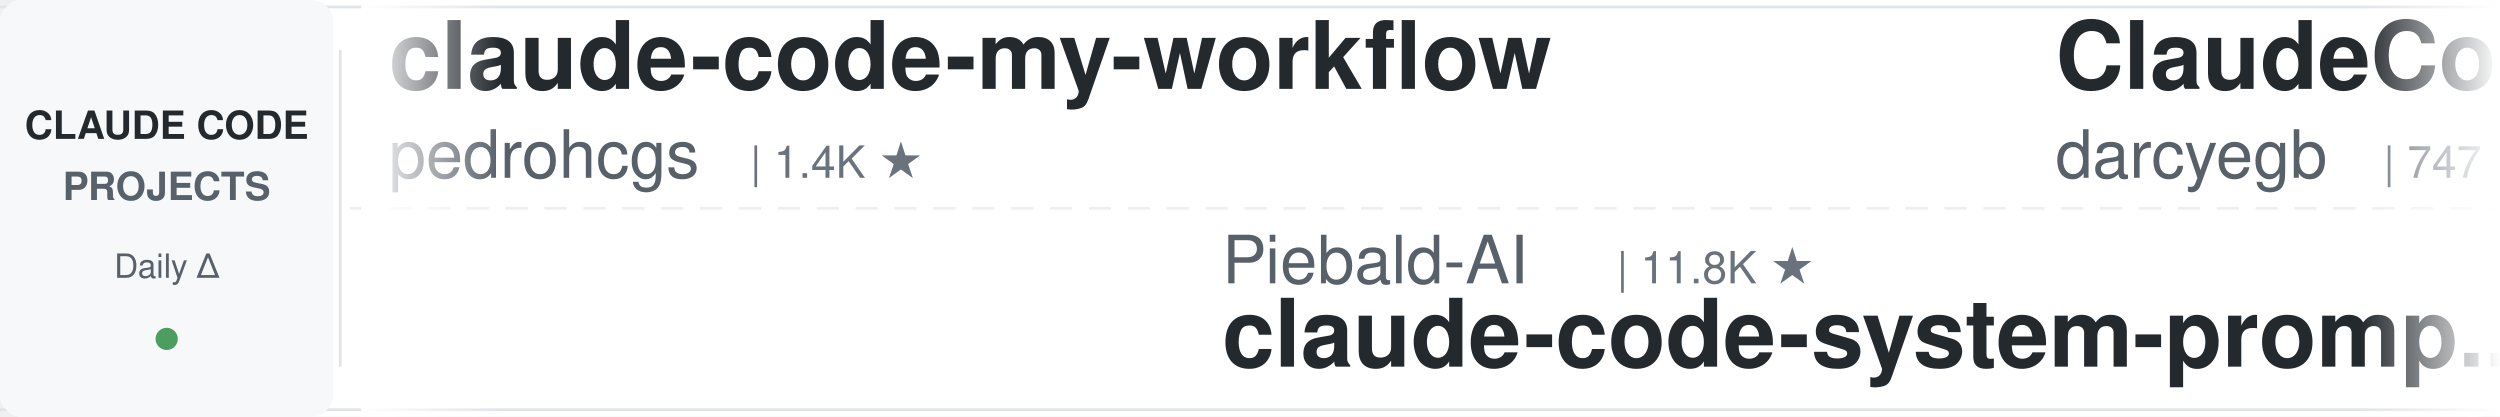
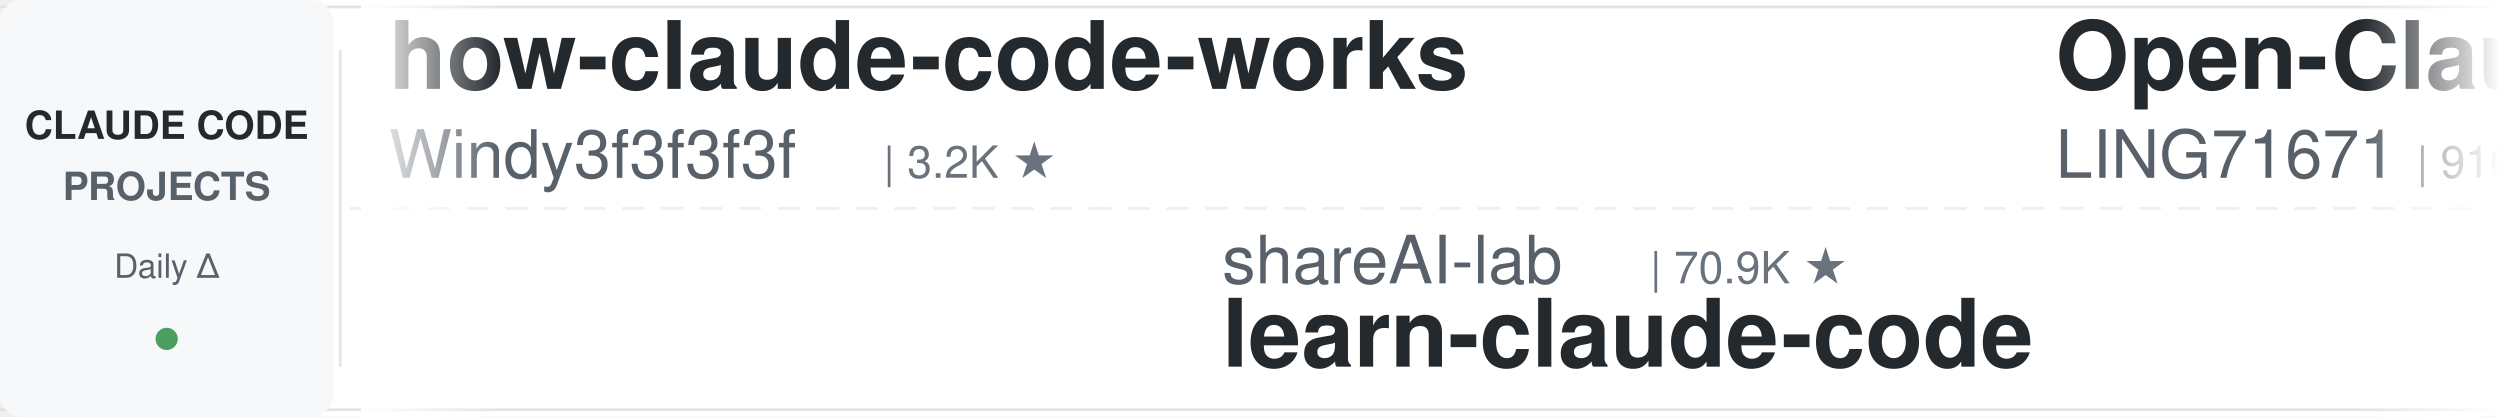
<svg xmlns="http://www.w3.org/2000/svg" width="900" height="150">
  <defs>
    <linearGradient id="leftFade" x1="0%" y1="0%" x2="100%" y2="0%">
      <stop offset="0%" style="stop-color:#ffffff;stop-opacity:1" />
      <stop offset="100%" style="stop-color:#ffffff;stop-opacity:0" />
    </linearGradient>
    <linearGradient id="rightFade" x1="0%" y1="0%" x2="100%" y2="0%">
      <stop offset="0%" style="stop-color:#ffffff;stop-opacity:0" />
      <stop offset="100%" style="stop-color:#ffffff;stop-opacity:1" />
    </linearGradient>
  </defs>
  <rect width="900" height="150" fill="#ffffff" rx="8" />
  <rect x="0" y="2" width="900" height="1" fill="#e1e4e8" />
  <rect x="0" y="147" width="900" height="1" fill="#e1e4e8" />
  <line x1="0" y1="75" x2="900" y2="75" stroke="#e1e4e8" stroke-width="1" stroke-dasharray="8 6" opacity="0.6" />
  <rect x="0" y="0" width="120" height="150" fill="#f6f8fa" rx="8" />
  <text x="60" y="50" font-family="-apple-system, BlinkMacSystemFont, 'Segoe UI', Helvetica, Arial, sans-serif" font-size="14" font-weight="600" fill="#24292e" text-anchor="middle">CLAUDE CODE</text>
  <text x="60" y="72" font-family="-apple-system, BlinkMacSystemFont, 'Segoe UI', Helvetica, Arial, sans-serif" font-size="14" font-weight="600" fill="#586069" text-anchor="middle">PROJECTS</text>
  <text x="60" y="100" font-family="-apple-system, BlinkMacSystemFont, 'Segoe UI', Helvetica, Arial, sans-serif" font-size="12" font-weight="500" fill="#586069" text-anchor="middle">Daily Δ</text>
  <circle cx="60" cy="122" r="4" fill="#22863a" opacity="0.8" />
  <rect x="122" y="18" width="1" height="114" fill="#e1e4e8" />
  <clipPath id="tickerClip">
    <rect x="130" y="0" width="770" height="150" />
  </clipPath>
  <g clip-path="url(#tickerClip)">
    <g id="tickerItems">
      <animateTransform attributeName="transform" attributeType="XML" type="translate" from="0 0" to="-3000 0" dur="54s" repeatCount="indefinite" />
      <g transform="translate(0, 0)">
-         <text x="140" y="32" font-family="-apple-system, BlinkMacSystemFont, 'Segoe UI', Helvetica, Arial, sans-serif" font-size="34" font-weight="600" fill="#24292e">claude-code-my-workflow</text>
-         <text x="140" y="64" font-family="-apple-system, BlinkMacSystemFont, 'Segoe UI', Helvetica, Arial, sans-serif" font-size="24" font-weight="400" fill="#586069">pedrohcgs</text>
-         <text x="270" y="64" font-family="-apple-system, BlinkMacSystemFont, 'Segoe UI', Helvetica, Arial, sans-serif" font-size="16" font-weight="500" fill="#6a737d">| 1.4K ★</text>
+         <text x="140" y="32" font-family="-apple-system, BlinkMacSystemFont, 'Segoe UI', Helvetica, Arial, sans-serif" font-size="34" font-weight="600" fill="#24292e">how-claude-code-works</text>
+         <text x="140" y="64" font-family="-apple-system, BlinkMacSystemFont, 'Segoe UI', Helvetica, Arial, sans-serif" font-size="24" font-weight="400" fill="#586069">Windy3f3f3f3f</text>
+         <text x="318" y="64" font-family="-apple-system, BlinkMacSystemFont, 'Segoe UI', Helvetica, Arial, sans-serif" font-size="16" font-weight="500" fill="#6a737d">| 3.2K ★</text>
      </g>
      <g transform="translate(300, 0)">
-         <text x="140" y="102" font-family="-apple-system, BlinkMacSystemFont, 'Segoe UI', Helvetica, Arial, sans-serif" font-size="24" font-weight="400" fill="#586069">Piebald-AI</text>
-         <text x="282" y="102" font-family="-apple-system, BlinkMacSystemFont, 'Segoe UI', Helvetica, Arial, sans-serif" font-size="16" font-weight="500" fill="#6a737d">| 11.8K ★</text>
-         <text x="140" y="132" font-family="-apple-system, BlinkMacSystemFont, 'Segoe UI', Helvetica, Arial, sans-serif" font-size="34" font-weight="600" fill="#24292e">claude-code-system-promp...</text>
+         <text x="140" y="102" font-family="-apple-system, BlinkMacSystemFont, 'Segoe UI', Helvetica, Arial, sans-serif" font-size="24" font-weight="400" fill="#586069">shareAI-lab</text>
+         <text x="294" y="102" font-family="-apple-system, BlinkMacSystemFont, 'Segoe UI', Helvetica, Arial, sans-serif" font-size="16" font-weight="500" fill="#6a737d">| 70.9K ★</text>
+         <text x="140" y="132" font-family="-apple-system, BlinkMacSystemFont, 'Segoe UI', Helvetica, Arial, sans-serif" font-size="34" font-weight="600" fill="#24292e">learn-claude-code</text>
      </g>
      <g transform="translate(600, 0)">
-         <text x="140" y="32" font-family="-apple-system, BlinkMacSystemFont, 'Segoe UI', Helvetica, Arial, sans-serif" font-size="34" font-weight="600" fill="#24292e">ClaudeCodeAgents</text>
-         <text x="140" y="64" font-family="-apple-system, BlinkMacSystemFont, 'Segoe UI', Helvetica, Arial, sans-serif" font-size="24" font-weight="400" fill="#586069">darcyegb</text>
-         <text x="258" y="64" font-family="-apple-system, BlinkMacSystemFont, 'Segoe UI', Helvetica, Arial, sans-serif" font-size="16" font-weight="500" fill="#6a737d">| 747 ★</text>
+         <text x="140" y="32" font-family="-apple-system, BlinkMacSystemFont, 'Segoe UI', Helvetica, Arial, sans-serif" font-size="34" font-weight="600" fill="#24292e">Open-ClaudeCode</text>
+         <text x="140" y="64" font-family="-apple-system, BlinkMacSystemFont, 'Segoe UI', Helvetica, Arial, sans-serif" font-size="24" font-weight="400" fill="#586069">LING71671</text>
+         <text x="270" y="64" font-family="-apple-system, BlinkMacSystemFont, 'Segoe UI', Helvetica, Arial, sans-serif" font-size="16" font-weight="500" fill="#6a737d">| 916 ★</text>
      </g>
      <g transform="translate(900, 0)">
-         <text x="140" y="102" font-family="-apple-system, BlinkMacSystemFont, 'Segoe UI', Helvetica, Arial, sans-serif" font-size="24" font-weight="400" fill="#586069">feiskyer</text>
-         <text x="258" y="102" font-family="-apple-system, BlinkMacSystemFont, 'Segoe UI', Helvetica, Arial, sans-serif" font-size="16" font-weight="500" fill="#6a737d">| 1.6K ★</text>
-         <text x="140" y="132" font-family="-apple-system, BlinkMacSystemFont, 'Segoe UI', Helvetica, Arial, sans-serif" font-size="34" font-weight="600" fill="#24292e">claude-code-settings</text>
+         <text x="140" y="102" font-family="-apple-system, BlinkMacSystemFont, 'Segoe UI', Helvetica, Arial, sans-serif" font-size="24" font-weight="400" fill="#586069">frankbria</text>
+         <text x="270" y="102" font-family="-apple-system, BlinkMacSystemFont, 'Segoe UI', Helvetica, Arial, sans-serif" font-size="16" font-weight="500" fill="#6a737d">| 9.5K ★</text>
+         <text x="140" y="132" font-family="-apple-system, BlinkMacSystemFont, 'Segoe UI', Helvetica, Arial, sans-serif" font-size="34" font-weight="600" fill="#24292e">ralph-claude-code</text>
      </g>
      <g transform="translate(1200, 0)">
-         <text x="140" y="32" font-family="-apple-system, BlinkMacSystemFont, 'Segoe UI', Helvetica, Arial, sans-serif" font-size="34" font-weight="600" fill="#24292e">claude-code-tudou</text>
-         <text x="140" y="64" font-family="-apple-system, BlinkMacSystemFont, 'Segoe UI', Helvetica, Arial, sans-serif" font-size="24" font-weight="400" fill="#586069">AICoderTudou</text>
-         <text x="306" y="64" font-family="-apple-system, BlinkMacSystemFont, 'Segoe UI', Helvetica, Arial, sans-serif" font-size="16" font-weight="500" fill="#6a737d">| 498 ★</text>
+         <text x="140" y="32" font-family="-apple-system, BlinkMacSystemFont, 'Segoe UI', Helvetica, Arial, sans-serif" font-size="34" font-weight="600" fill="#24292e">claude-code-prompts</text>
+         <text x="140" y="64" font-family="-apple-system, BlinkMacSystemFont, 'Segoe UI', Helvetica, Arial, sans-serif" font-size="24" font-weight="400" fill="#586069">repowise-dev</text>
+         <text x="306" y="64" font-family="-apple-system, BlinkMacSystemFont, 'Segoe UI', Helvetica, Arial, sans-serif" font-size="16" font-weight="500" fill="#6a737d">| 1.2K ★</text>
      </g>
      <g transform="translate(1500, 0)">
-         <text x="140" y="102" font-family="-apple-system, BlinkMacSystemFont, 'Segoe UI', Helvetica, Arial, sans-serif" font-size="24" font-weight="400" fill="#586069">huangjia2019</text>
-         <text x="306" y="102" font-family="-apple-system, BlinkMacSystemFont, 'Segoe UI', Helvetica, Arial, sans-serif" font-size="16" font-weight="500" fill="#6a737d">| 971 ★</text>
-         <text x="140" y="132" font-family="-apple-system, BlinkMacSystemFont, 'Segoe UI', Helvetica, Arial, sans-serif" font-size="34" font-weight="600" fill="#24292e">claude-code-engineering</text>
+         <text x="140" y="102" font-family="-apple-system, BlinkMacSystemFont, 'Segoe UI', Helvetica, Arial, sans-serif" font-size="24" font-weight="400" fill="#586069">zebbern</text>
+         <text x="246" y="102" font-family="-apple-system, BlinkMacSystemFont, 'Segoe UI', Helvetica, Arial, sans-serif" font-size="16" font-weight="500" fill="#6a737d">| 4.4K ★</text>
+         <text x="140" y="132" font-family="-apple-system, BlinkMacSystemFont, 'Segoe UI', Helvetica, Arial, sans-serif" font-size="34" font-weight="600" fill="#24292e">claude-code-guide</text>
      </g>
      <g transform="translate(1800, 0)">
-         <text x="140" y="32" font-family="-apple-system, BlinkMacSystemFont, 'Segoe UI', Helvetica, Arial, sans-serif" font-size="34" font-weight="600" fill="#24292e">claude-code-hub</text>
-         <text x="140" y="64" font-family="-apple-system, BlinkMacSystemFont, 'Segoe UI', Helvetica, Arial, sans-serif" font-size="24" font-weight="400" fill="#586069">ding113</text>
-         <text x="246" y="64" font-family="-apple-system, BlinkMacSystemFont, 'Segoe UI', Helvetica, Arial, sans-serif" font-size="16" font-weight="500" fill="#6a737d">| 3.2K ★</text>
+         <text x="140" y="32" font-family="-apple-system, BlinkMacSystemFont, 'Segoe UI', Helvetica, Arial, sans-serif" font-size="34" font-weight="600" fill="#24292e">claude-code-plugins-plus...</text>
+         <text x="140" y="64" font-family="-apple-system, BlinkMacSystemFont, 'Segoe UI', Helvetica, Arial, sans-serif" font-size="24" font-weight="400" fill="#586069">jeremylongshore</text>
+         <text x="342" y="64" font-family="-apple-system, BlinkMacSystemFont, 'Segoe UI', Helvetica, Arial, sans-serif" font-size="16" font-weight="500" fill="#6a737d">| 2.5K ★</text>
      </g>
      <g transform="translate(2100, 0)">
-         <text x="140" y="102" font-family="-apple-system, BlinkMacSystemFont, 'Segoe UI', Helvetica, Arial, sans-serif" font-size="24" font-weight="400" fill="#586069">LING71671</text>
-         <text x="270" y="102" font-family="-apple-system, BlinkMacSystemFont, 'Segoe UI', Helvetica, Arial, sans-serif" font-size="16" font-weight="500" fill="#6a737d">| 916 ★</text>
-         <text x="140" y="132" font-family="-apple-system, BlinkMacSystemFont, 'Segoe UI', Helvetica, Arial, sans-serif" font-size="34" font-weight="600" fill="#24292e">Open-ClaudeCode</text>
+         <text x="140" y="102" font-family="-apple-system, BlinkMacSystemFont, 'Segoe UI', Helvetica, Arial, sans-serif" font-size="24" font-weight="400" fill="#586069">fuergaosi233</text>
+         <text x="306" y="102" font-family="-apple-system, BlinkMacSystemFont, 'Segoe UI', Helvetica, Arial, sans-serif" font-size="16" font-weight="500" fill="#6a737d">| 2.7K ★</text>
+         <text x="140" y="132" font-family="-apple-system, BlinkMacSystemFont, 'Segoe UI', Helvetica, Arial, sans-serif" font-size="34" font-weight="600" fill="#24292e">claude-code-proxy</text>
      </g>
      <g transform="translate(2400, 0)">
        <text x="140" y="32" font-family="-apple-system, BlinkMacSystemFont, 'Segoe UI', Helvetica, Arial, sans-serif" font-size="34" font-weight="600" fill="#24292e">sc-claude-code-files</text>
        <text x="140" y="64" font-family="-apple-system, BlinkMacSystemFont, 'Segoe UI', Helvetica, Arial, sans-serif" font-size="24" font-weight="400" fill="#586069">https-deeplearning-ai</text>
        <text x="414" y="64" font-family="-apple-system, BlinkMacSystemFont, 'Segoe UI', Helvetica, Arial, sans-serif" font-size="16" font-weight="500" fill="#6a737d">| 533 ★</text>
      </g>
      <g transform="translate(2700, 0)">
-         <text x="140" y="102" font-family="-apple-system, BlinkMacSystemFont, 'Segoe UI', Helvetica, Arial, sans-serif" font-size="24" font-weight="400" fill="#586069">disler</text>
-         <text x="234" y="102" font-family="-apple-system, BlinkMacSystemFont, 'Segoe UI', Helvetica, Arial, sans-serif" font-size="16" font-weight="500" fill="#6a737d">| 1.5K ★</text>
-         <text x="140" y="132" font-family="-apple-system, BlinkMacSystemFont, 'Segoe UI', Helvetica, Arial, sans-serif" font-size="34" font-weight="600" fill="#24292e">pi-vs-claude-code</text>
+         <text x="140" y="102" font-family="-apple-system, BlinkMacSystemFont, 'Segoe UI', Helvetica, Arial, sans-serif" font-size="24" font-weight="400" fill="#586069">anthropics</text>
+         <text x="282" y="102" font-family="-apple-system, BlinkMacSystemFont, 'Segoe UI', Helvetica, Arial, sans-serif" font-size="16" font-weight="500" fill="#6a737d">| 160.8K ★</text>
+         <text x="140" y="132" font-family="-apple-system, BlinkMacSystemFont, 'Segoe UI', Helvetica, Arial, sans-serif" font-size="34" font-weight="600" fill="#24292e">skills</text>
      </g>
      <g transform="translate(3000, 0)">
-         <text x="140" y="32" font-family="-apple-system, BlinkMacSystemFont, 'Segoe UI', Helvetica, Arial, sans-serif" font-size="34" font-weight="600" fill="#24292e">claude-code-my-workflow</text>
-         <text x="140" y="64" font-family="-apple-system, BlinkMacSystemFont, 'Segoe UI', Helvetica, Arial, sans-serif" font-size="24" font-weight="400" fill="#586069">pedrohcgs</text>
-         <text x="270" y="64" font-family="-apple-system, BlinkMacSystemFont, 'Segoe UI', Helvetica, Arial, sans-serif" font-size="16" font-weight="500" fill="#6a737d">| 1.4K ★</text>
+         <text x="140" y="32" font-family="-apple-system, BlinkMacSystemFont, 'Segoe UI', Helvetica, Arial, sans-serif" font-size="34" font-weight="600" fill="#24292e">how-claude-code-works</text>
+         <text x="140" y="64" font-family="-apple-system, BlinkMacSystemFont, 'Segoe UI', Helvetica, Arial, sans-serif" font-size="24" font-weight="400" fill="#586069">Windy3f3f3f3f</text>
+         <text x="318" y="64" font-family="-apple-system, BlinkMacSystemFont, 'Segoe UI', Helvetica, Arial, sans-serif" font-size="16" font-weight="500" fill="#6a737d">| 3.2K ★</text>
      </g>
      <g transform="translate(3300, 0)">
-         <text x="140" y="102" font-family="-apple-system, BlinkMacSystemFont, 'Segoe UI', Helvetica, Arial, sans-serif" font-size="24" font-weight="400" fill="#586069">Piebald-AI</text>
-         <text x="282" y="102" font-family="-apple-system, BlinkMacSystemFont, 'Segoe UI', Helvetica, Arial, sans-serif" font-size="16" font-weight="500" fill="#6a737d">| 11.8K ★</text>
-         <text x="140" y="132" font-family="-apple-system, BlinkMacSystemFont, 'Segoe UI', Helvetica, Arial, sans-serif" font-size="34" font-weight="600" fill="#24292e">claude-code-system-promp...</text>
+         <text x="140" y="102" font-family="-apple-system, BlinkMacSystemFont, 'Segoe UI', Helvetica, Arial, sans-serif" font-size="24" font-weight="400" fill="#586069">shareAI-lab</text>
+         <text x="294" y="102" font-family="-apple-system, BlinkMacSystemFont, 'Segoe UI', Helvetica, Arial, sans-serif" font-size="16" font-weight="500" fill="#6a737d">| 70.9K ★</text>
+         <text x="140" y="132" font-family="-apple-system, BlinkMacSystemFont, 'Segoe UI', Helvetica, Arial, sans-serif" font-size="34" font-weight="600" fill="#24292e">learn-claude-code</text>
      </g>
      <g transform="translate(3600, 0)">
-         <text x="140" y="32" font-family="-apple-system, BlinkMacSystemFont, 'Segoe UI', Helvetica, Arial, sans-serif" font-size="34" font-weight="600" fill="#24292e">ClaudeCodeAgents</text>
-         <text x="140" y="64" font-family="-apple-system, BlinkMacSystemFont, 'Segoe UI', Helvetica, Arial, sans-serif" font-size="24" font-weight="400" fill="#586069">darcyegb</text>
-         <text x="258" y="64" font-family="-apple-system, BlinkMacSystemFont, 'Segoe UI', Helvetica, Arial, sans-serif" font-size="16" font-weight="500" fill="#6a737d">| 747 ★</text>
+         <text x="140" y="32" font-family="-apple-system, BlinkMacSystemFont, 'Segoe UI', Helvetica, Arial, sans-serif" font-size="34" font-weight="600" fill="#24292e">Open-ClaudeCode</text>
+         <text x="140" y="64" font-family="-apple-system, BlinkMacSystemFont, 'Segoe UI', Helvetica, Arial, sans-serif" font-size="24" font-weight="400" fill="#586069">LING71671</text>
+         <text x="270" y="64" font-family="-apple-system, BlinkMacSystemFont, 'Segoe UI', Helvetica, Arial, sans-serif" font-size="16" font-weight="500" fill="#6a737d">| 916 ★</text>
      </g>
      <g transform="translate(3900, 0)">
-         <text x="140" y="102" font-family="-apple-system, BlinkMacSystemFont, 'Segoe UI', Helvetica, Arial, sans-serif" font-size="24" font-weight="400" fill="#586069">feiskyer</text>
-         <text x="258" y="102" font-family="-apple-system, BlinkMacSystemFont, 'Segoe UI', Helvetica, Arial, sans-serif" font-size="16" font-weight="500" fill="#6a737d">| 1.6K ★</text>
-         <text x="140" y="132" font-family="-apple-system, BlinkMacSystemFont, 'Segoe UI', Helvetica, Arial, sans-serif" font-size="34" font-weight="600" fill="#24292e">claude-code-settings</text>
+         <text x="140" y="102" font-family="-apple-system, BlinkMacSystemFont, 'Segoe UI', Helvetica, Arial, sans-serif" font-size="24" font-weight="400" fill="#586069">frankbria</text>
+         <text x="270" y="102" font-family="-apple-system, BlinkMacSystemFont, 'Segoe UI', Helvetica, Arial, sans-serif" font-size="16" font-weight="500" fill="#6a737d">| 9.5K ★</text>
+         <text x="140" y="132" font-family="-apple-system, BlinkMacSystemFont, 'Segoe UI', Helvetica, Arial, sans-serif" font-size="34" font-weight="600" fill="#24292e">ralph-claude-code</text>
      </g>
    </g>
  </g>
  <rect x="130" y="0" width="50" height="150" fill="url(#leftFade)" />
  <rect x="850" y="0" width="50" height="150" fill="url(#rightFade)" />
</svg>
